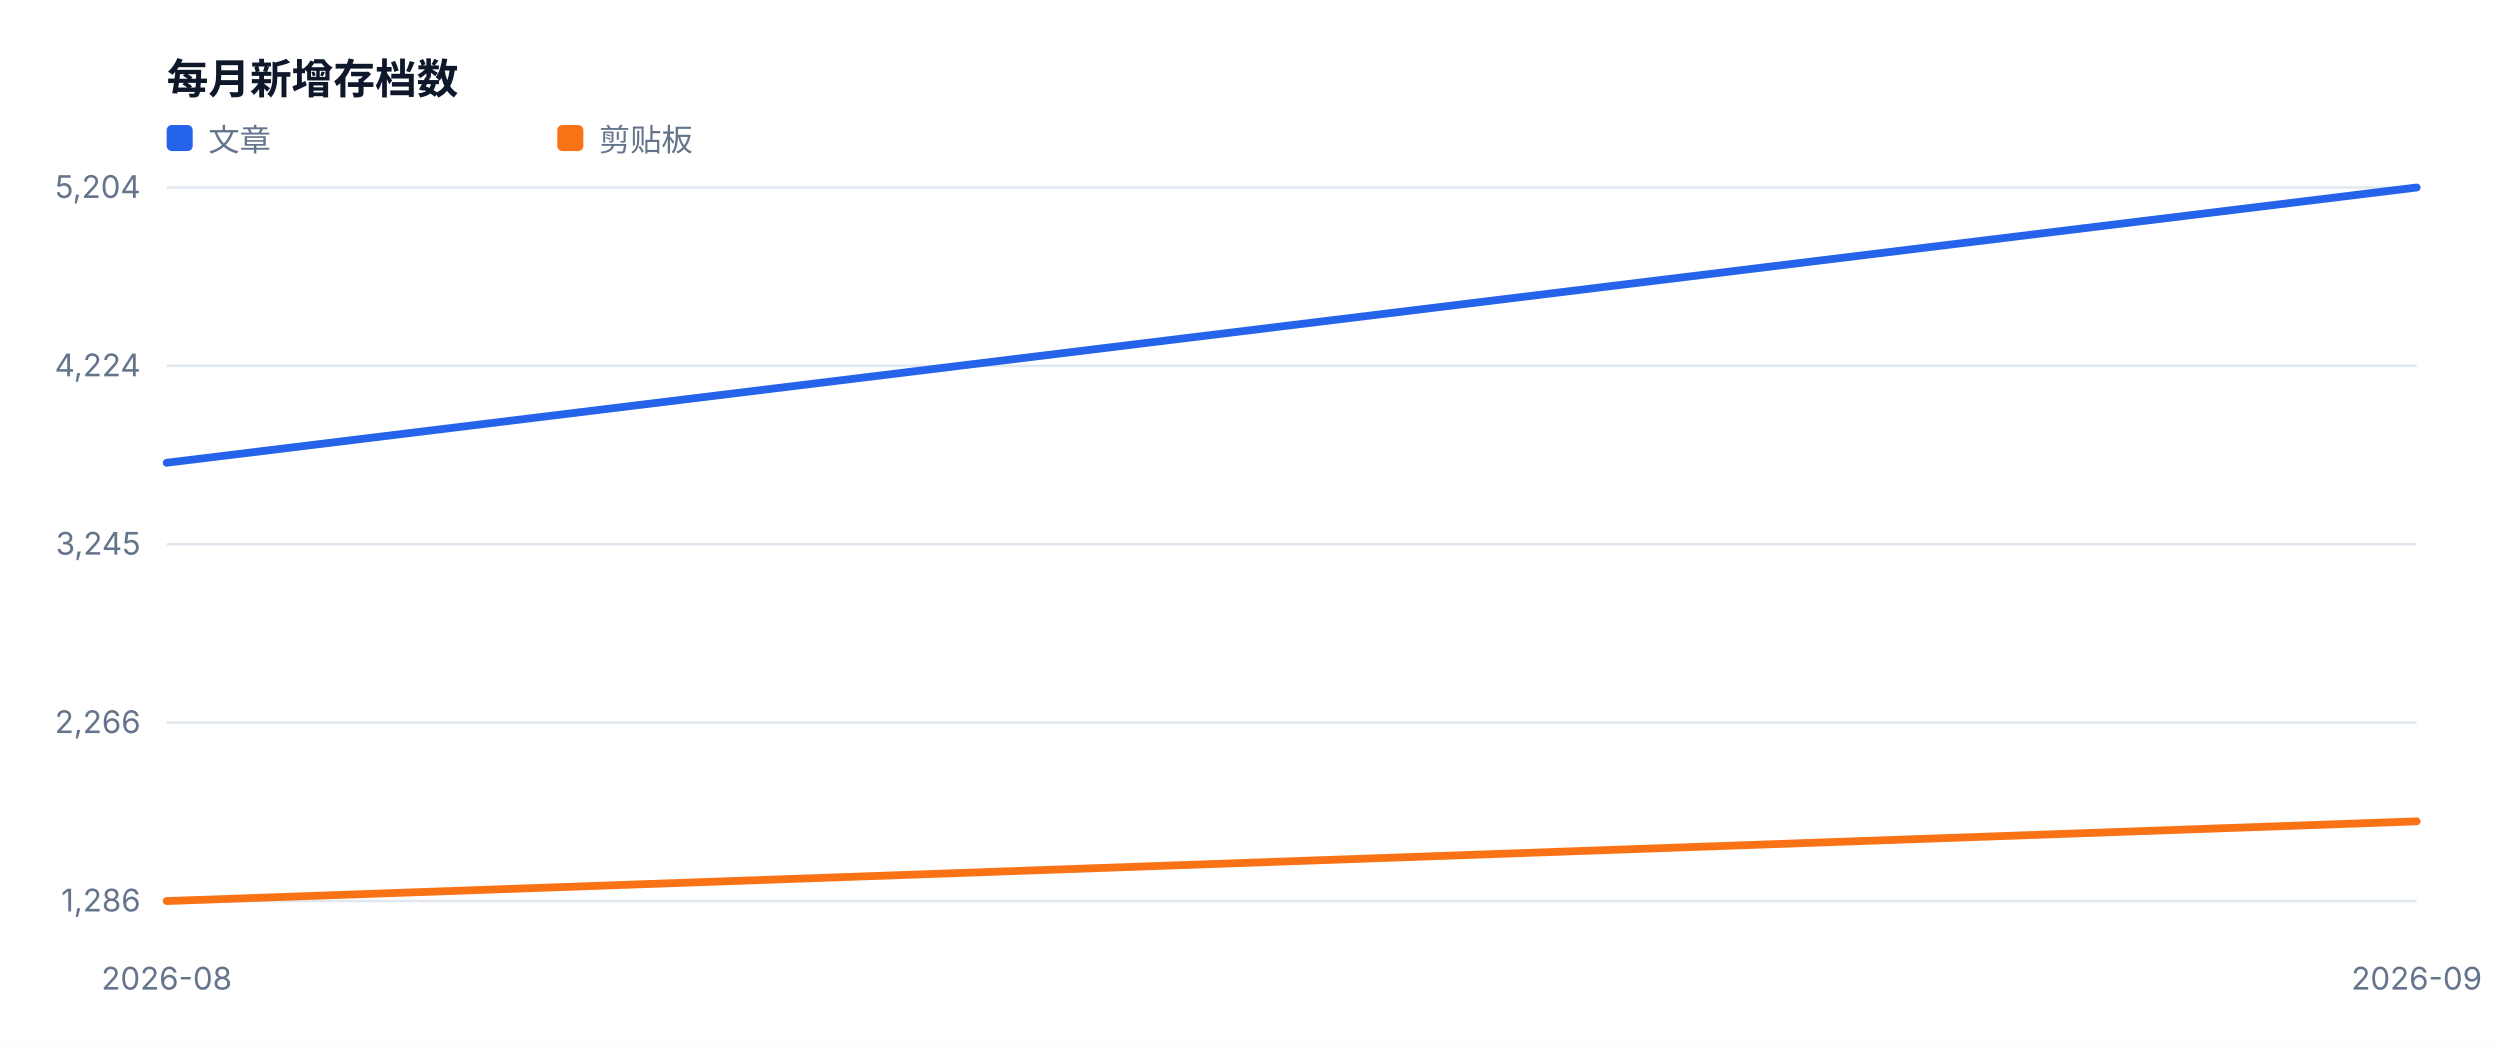
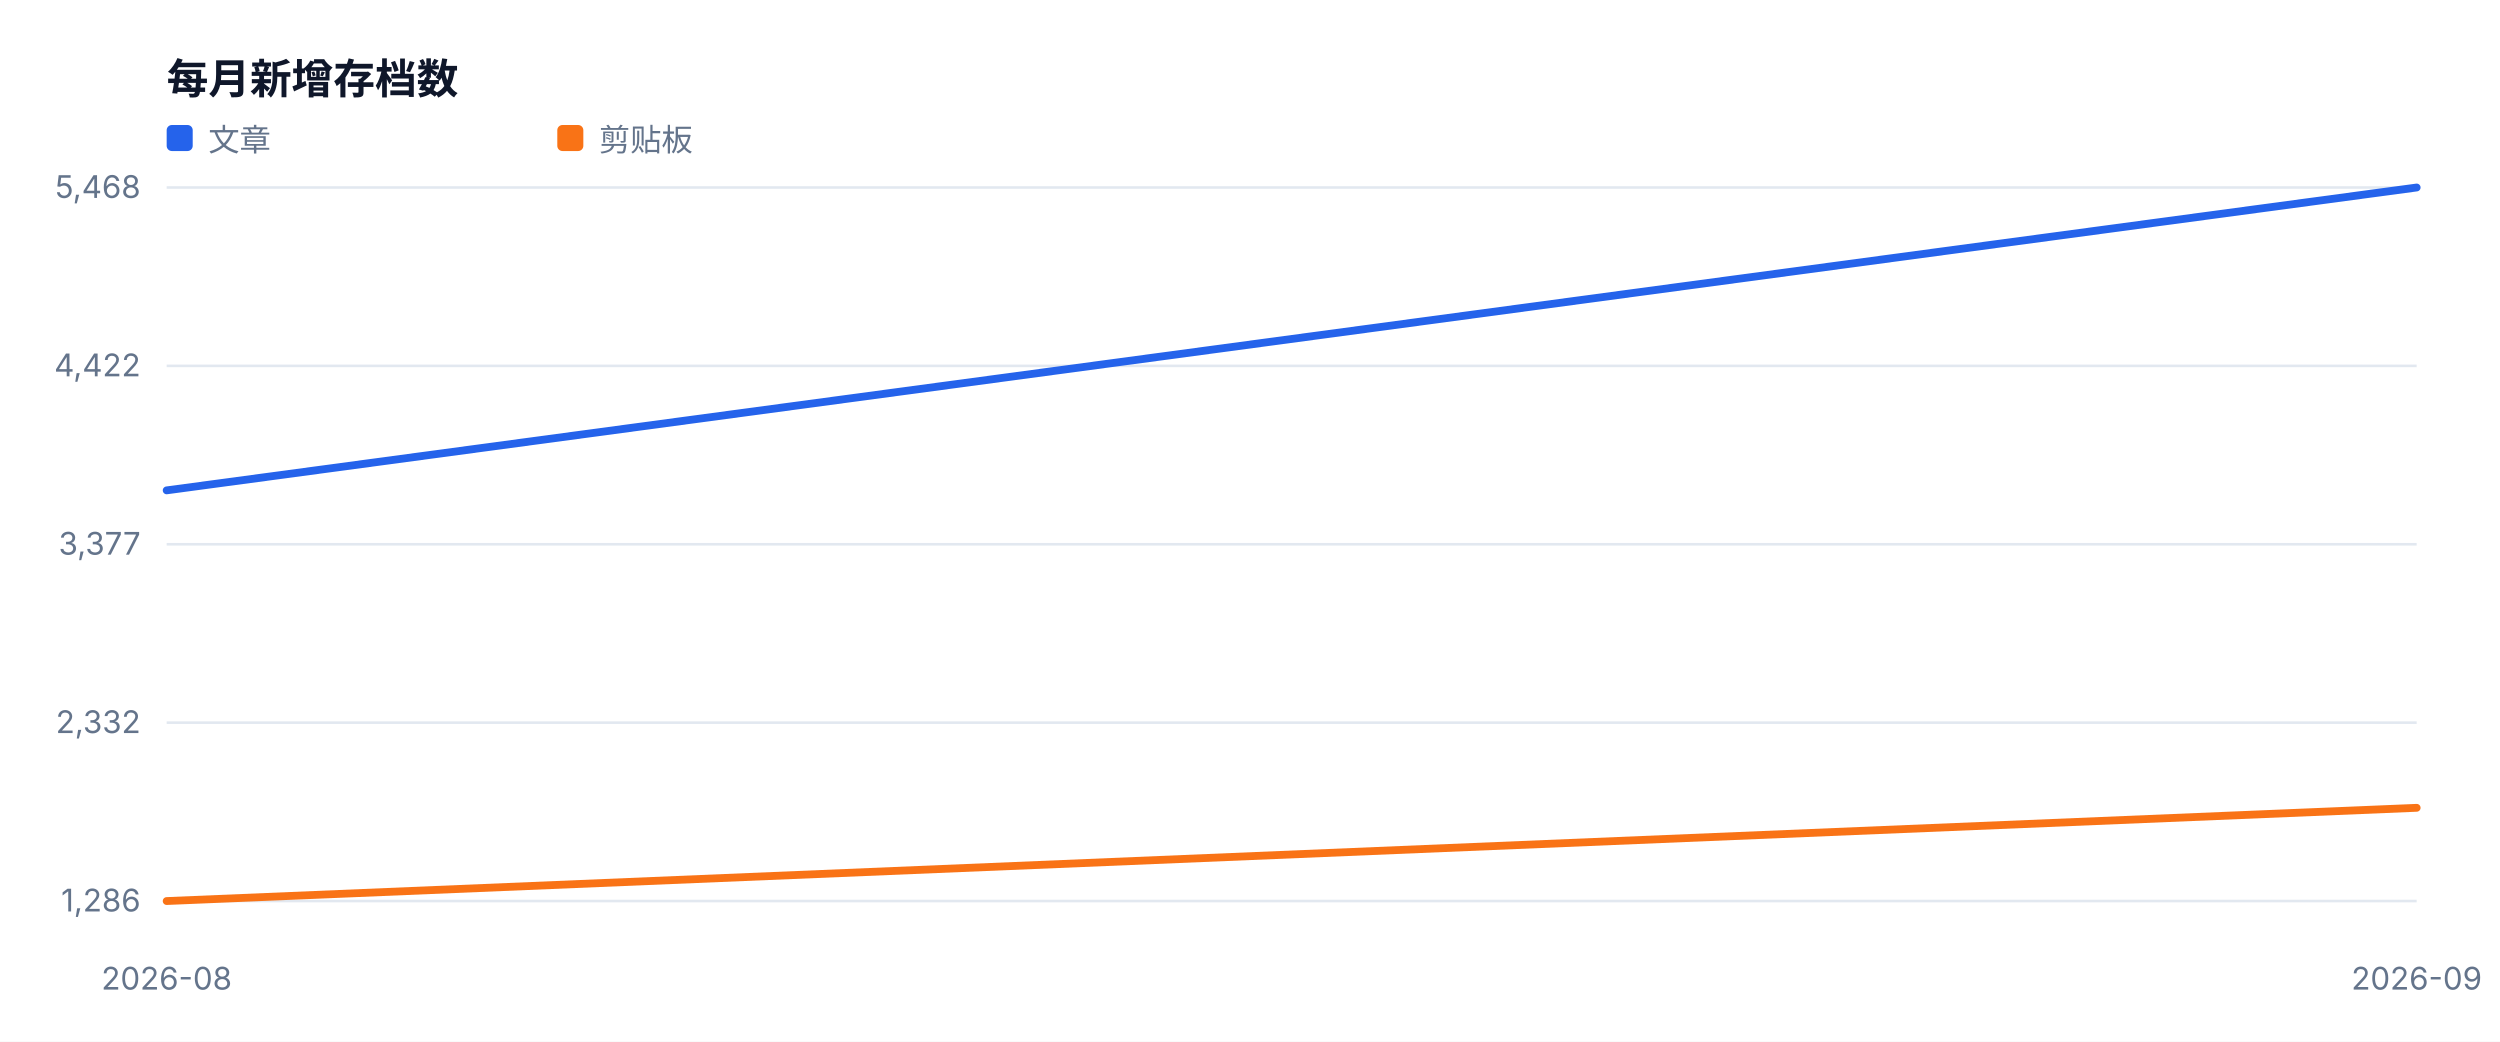
<svg xmlns="http://www.w3.org/2000/svg" width="960" height="400" viewBox="0 0 960 400" role="img">
  <style>text{font-family:-apple-system,BlinkMacSystemFont,'Segoe UI',sans-serif;fill:#334155}.muted{fill:#64748b;font-size:12px}.value{fill:#0f172a;font-size:28px;font-weight:700}.title{fill:#0f172a;font-size:16px;font-weight:700}</style>
  <rect width="100%" height="100%" fill="#ffffff" />
  <text x="64" y="36" class="title">每月新增存档数</text>
  <line x1="64" y1="346.0" x2="928" y2="346.0" stroke="#e2e8f0" />
  <text x="54" y="350.0" text-anchor="end" class="muted">1,286</text>
  <line x1="64" y1="277.5" x2="928" y2="277.5" stroke="#e2e8f0" />
-   <text x="54" y="281.5" text-anchor="end" class="muted">2,266</text>
+   <text x="54" y="281.5" text-anchor="end" class="muted">2,332</text>
  <line x1="64" y1="209.0" x2="928" y2="209.0" stroke="#e2e8f0" />
-   <text x="54" y="213.0" text-anchor="end" class="muted">3,245</text>
+   <text x="54" y="213.0" text-anchor="end" class="muted">3,377</text>
  <line x1="64" y1="140.5" x2="928" y2="140.5" stroke="#e2e8f0" />
-   <text x="54" y="144.5" text-anchor="end" class="muted">4,224</text>
+   <text x="54" y="144.5" text-anchor="end" class="muted">4,422</text>
  <line x1="64" y1="72.0" x2="928" y2="72.0" stroke="#e2e8f0" />
-   <text x="54" y="76.0" text-anchor="end" class="muted">5,204</text>
+   <text x="54" y="76.0" text-anchor="end" class="muted">5,468</text>
  <text x="64.0" y="380" text-anchor="middle" class="muted">2026-08</text>
  <text x="928.0" y="380" text-anchor="middle" class="muted">2026-09</text>
-   <polyline fill="none" stroke="#2563eb" stroke-width="3" stroke-linejoin="round" stroke-linecap="round" points="64.0,177.7 928.0,72.0" />
+   <polyline fill="none" stroke="#2563eb" stroke-width="3" stroke-linejoin="round" stroke-linecap="round" points="64.0,188.3 928.0,72.0" />
  <rect x="64" y="48" width="10" height="10" fill="#2563eb" rx="2" />
  <text x="80" y="58" class="muted">文章</text>
-   <polyline fill="none" stroke="#f97316" stroke-width="3" stroke-linejoin="round" stroke-linecap="round" points="64.0,346.0 928.0,315.4" />
+   <polyline fill="none" stroke="#f97316" stroke-width="3" stroke-linejoin="round" stroke-linecap="round" points="64.0,346.0 928.0,310.2" />
  <rect x="214" y="48" width="10" height="10" fill="#f97316" rx="2" />
  <text x="230" y="58" class="muted">剪贴板</text>
</svg>
